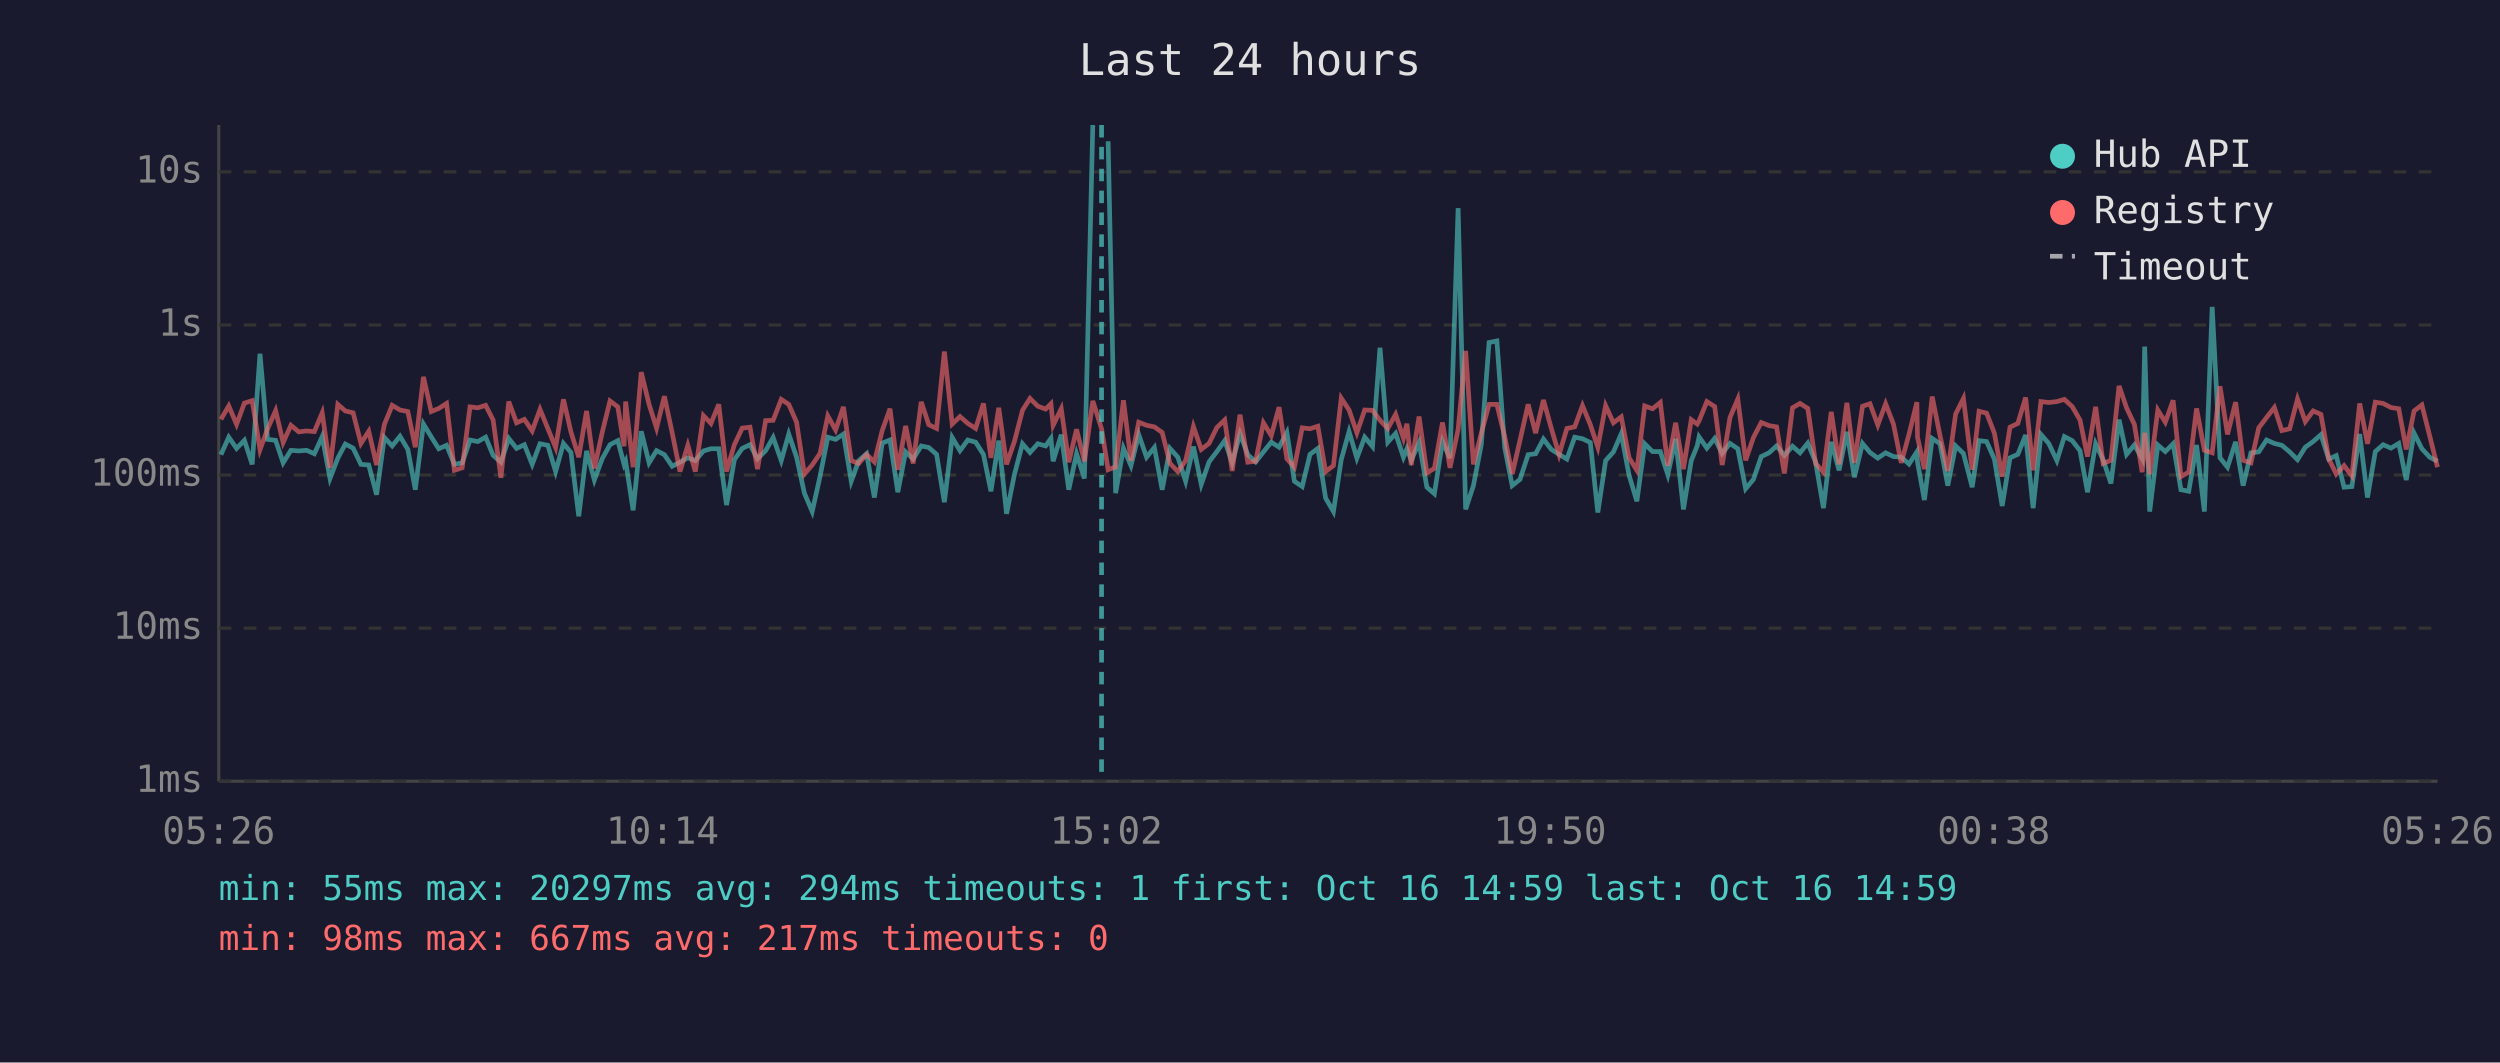
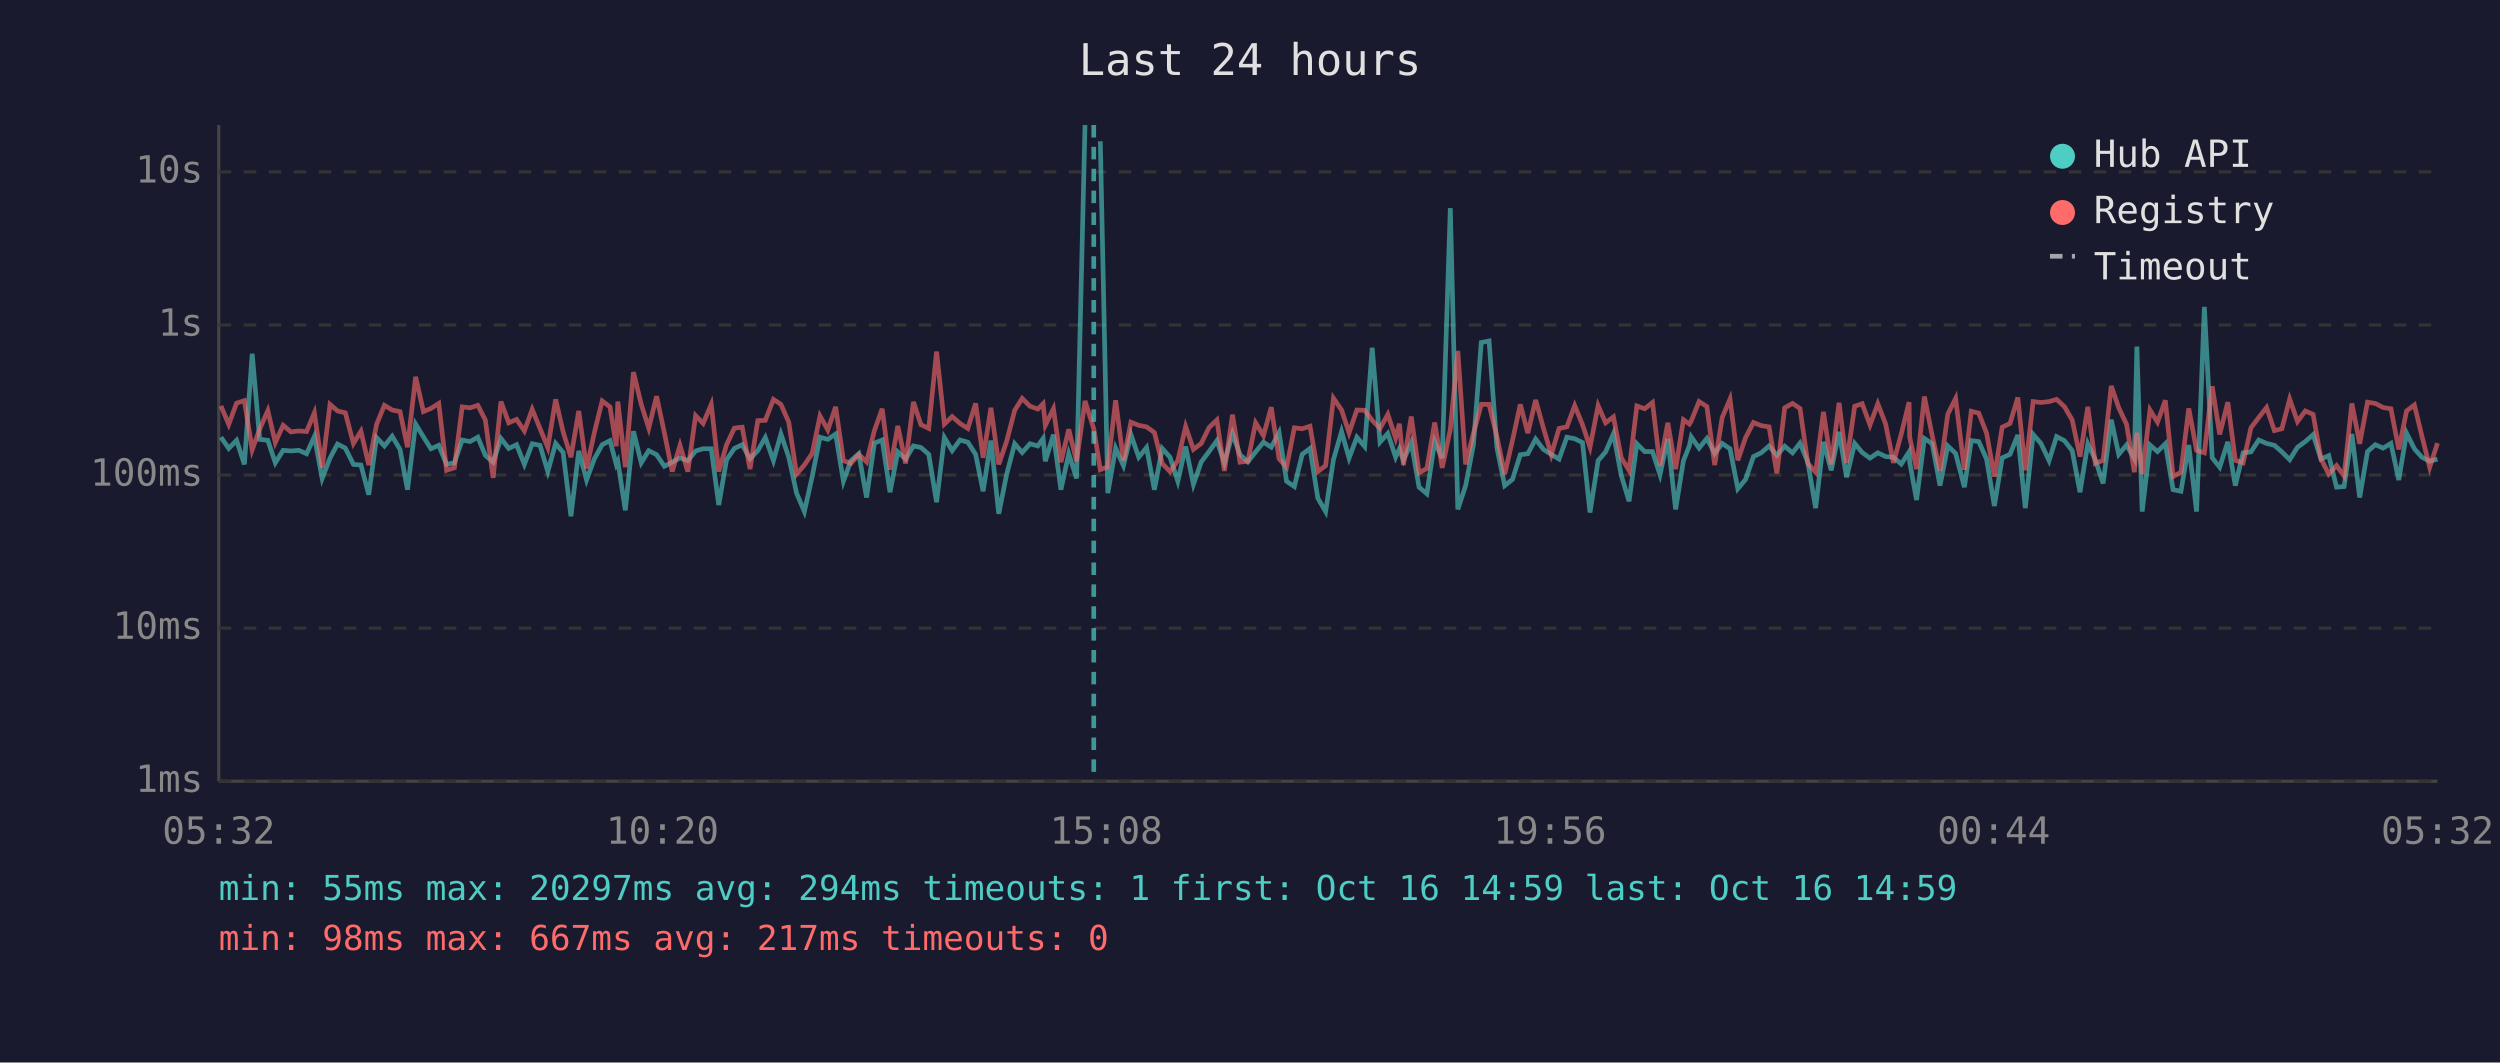
<svg xmlns="http://www.w3.org/2000/svg" viewBox="0 0 800 340" font-family="monospace" font-size="12">
  <rect width="800" height="340" fill="#1a1a2e" />
  <text x="400" y="24" fill="#e0e0e0" font-size="14" text-anchor="middle">Last 24 hours</text>
  <line x1="70" y1="40" x2="70" y2="250" stroke="#444" stroke-width="1" />
  <line x1="70" y1="250" x2="780" y2="250" stroke="#444" stroke-width="1" />
  <line x1="70" y1="250" x2="780" y2="250" stroke="#333" stroke-width="1" stroke-dasharray="4" />
  <text x="65" y="250" fill="#888" text-anchor="end" dominant-baseline="middle">1ms</text>
  <line x1="70" y1="201" x2="780" y2="201" stroke="#333" stroke-width="1" stroke-dasharray="4" />
  <text x="65" y="201" fill="#888" text-anchor="end" dominant-baseline="middle">10ms</text>
  <line x1="70" y1="152" x2="780" y2="152" stroke="#333" stroke-width="1" stroke-dasharray="4" />
  <text x="65" y="152" fill="#888" text-anchor="end" dominant-baseline="middle">100ms</text>
  <line x1="70" y1="104" x2="780" y2="104" stroke="#333" stroke-width="1" stroke-dasharray="4" />
  <text x="65" y="104" fill="#888" text-anchor="end" dominant-baseline="middle">1s</text>
  <line x1="70" y1="55" x2="780" y2="55" stroke="#333" stroke-width="1" stroke-dasharray="4" />
  <text x="65" y="55" fill="#888" text-anchor="end" dominant-baseline="middle">10s</text>
-   <text x="70" y="270" fill="#888" text-anchor="middle">05:26</text>
-   <text x="212" y="270" fill="#888" text-anchor="middle">10:14</text>
-   <text x="354" y="270" fill="#888" text-anchor="middle">15:02</text>
-   <text x="496" y="270" fill="#888" text-anchor="middle">19:50</text>
-   <text x="638" y="270" fill="#888" text-anchor="middle">00:38</text>
-   <text x="780" y="270" fill="#888" text-anchor="middle">05:26</text>
-   <polyline points="70.7,145.5 73.2,139.9 75.7,143.5 78.2,140.9 80.7,148.6 83.2,113.2 85.6,140.6 88.2,140.9 90.6,148.1 93.1,144.1 95.6,144.3 98.1,144.1 100.6,145.2 103.1,139.7 105.6,153.1 108.1,146.6 110.5,142.1 113.0,143.4 115.5,148.6 118.0,148.8 120.5,158.3 123.0,140.0 125.5,142.7 128.0,139.6 130.5,143.8 132.9,156.7 135.5,135.7 138.0,139.8 140.4,143.6 142.9,142.5 145.4,148.6 147.9,148.1 150.4,140.8 152.9,141.3 155.4,139.9 157.8,145.7 160.3,147.9 162.8,140.3 165.3,143.5 167.8,142.3 170.3,148.6 172.8,142.0 175.3,142.5 177.8,150.9 180.3,141.9 182.7,144.8 185.2,165.2 187.7,144.3 190.2,153.6 192.7,146.8 195.2,142.3 197.7,141.0 199.7,148.6 200.2,147.6 202.6,163.3 205.2,138.0 207.7,148.1 210.1,144.2 212.6,145.5 215.1,149.2 217.6,147.9 220.1,146.5 222.5,147.4 225.1,144.3 227.5,143.6 230.0,143.6 232.5,161.6 235.0,147.1 237.5,143.5 240.0,142.3 242.4,146.8 245.0,144.2 247.4,140.0 250.0,147.4 252.4,138.9 254.9,146.3 257.4,157.8 259.9,163.7 262.4,152.5 264.9,139.9 267.4,140.6 269.9,138.9 272.4,154.0 274.8,147.4 277.3,145.2 279.8,159.2 282.3,141.8 284.8,140.8 287.3,157.5 289.8,144.6 292.2,146.9 294.8,142.7 297.2,143.2 299.7,145.4 302.2,160.7 304.7,140.0 307.2,144.2 309.7,140.8 312.2,141.5 314.7,145.4 317.1,157.2 319.6,141.0 322.1,164.4 324.6,151.9 327.2,142.0 329.6,144.8 332.1,142.0 334.6,142.7 336.3,140.3 337.0,147.6 339.6,139.1 342.0,156.7 344.5,145.2 347.0,153.1 349.7,40.0" fill="none" stroke="#4ecdc4" stroke-width="1.5" opacity="0.6" />
-   <polyline points="354.6,45.2 357.0,157.8 359.5,143.4 361.9,149.0 364.4,139.1 366.9,146.3 369.4,143.2 371.9,156.7 374.4,143.5 376.9,146.3 379.4,154.0 381.9,142.9 384.4,155.0 386.9,147.8 389.4,144.5 391.9,141.0 394.3,148.1 396.8,138.8 399.3,145.5 401.8,147.8 404.3,144.6 406.8,141.5 409.3,143.1 411.8,138.4 414.2,154.0 416.7,155.7 419.2,145.4 421.7,143.5 424.2,159.4 426.7,163.7 429.2,147.1 431.7,138.1 434.2,146.6 436.7,139.9 439.2,142.9 441.6,111.3 444.1,141.5 446.6,138.7 449.1,146.3 450.2,143.6 451.6,147.3 454.1,141.6 456.6,155.9 459.0,158.0 461.6,141.3 464.0,146.6 466.6,66.6 469.0,163.0 471.5,155.4 474.0,142.3 476.5,109.6 479.0,109.1 481.5,143.2 483.9,155.4 486.4,153.4 489.0,145.5 491.4,145.2 493.9,140.5 496.4,143.8 498.9,145.4 501.4,146.9 503.9,139.9 506.4,140.4 508.9,141.6 511.3,164.0 513.8,147.4 516.3,144.6 518.8,138.8 521.3,152.1 523.8,160.4 526.3,142.0 528.8,144.5 531.3,144.5 533.7,151.9 536.2,140.4 538.7,163.0 541.2,147.4 543.1,142.7 543.7,139.8 546.2,143.4 548.7,140.3 551.1,145.1 553.6,141.9 556.1,143.6 558.6,156.4 561.1,153.4 563.6,146.1 566.1,144.9 568.5,142.7 571.0,145.7 573.6,142.8 576.0,144.9 578.5,141.8 581.0,147.9 583.5,162.6 586.0,141.4 588.5,150.5 591.0,138.2 593.4,152.7 596.0,141.9 598.4,144.8 600.9,146.6 603.4,144.9 605.9,146.1 608.4,146.3 610.9,148.5 613.4,144.6 613.6,147.9 615.8,160.0 618.3,140.3 620.8,142.0 623.3,155.4 625.8,142.7 628.3,145.1 631.1,155.9 633.3,141.0 635.7,141.3 638.2,146.9 640.7,161.9 643.2,146.5 645.7,145.4 648.2,139.2 650.6,162.6 653.1,139.0 655.6,141.9 658.2,147.4 660.6,139.7 663.1,141.0 665.6,144.2 668.0,157.5 670.6,142.0 673.0,147.1 675.5,154.7 678.1,134.3 680.5,145.4 683.0,142.4 685.5,146.8 686.3,110.9 687.9,163.7 690.5,142.4 692.9,144.5 695.4,142.0 697.9,156.7 700.4,157.2 702.9,142.4 705.4,163.7 707.9,98.2 710.4,146.5 712.8,149.5 715.4,141.4 717.8,155.4 720.3,144.9 722.8,144.6 725.3,140.8 727.8,141.9 730.2,142.5 732.7,144.6 735.2,147.1 737.7,143.1 740.2,141.3 742.7,139.1 745.2,146.9 747.6,145.8 750.1,155.9 752.6,155.7 755.1,138.9 757.6,159.2 760.1,144.5 762.6,142.3 765.1,143.4 767.6,141.9 770.0,153.6 772.5,138.6 775.0,143.6 777.5,146.3 780.0,147.6" fill="none" stroke="#4ecdc4" stroke-width="1.5" opacity="0.6" />
-   <polyline points="70.7,134.2 73.2,129.9 75.7,135.8 78.2,129.0 80.7,128.2 83.2,143.9 85.6,137.3 88.2,131.4 90.6,141.6 93.1,136.1 95.6,138.2 98.1,137.9 100.6,138.1 103.1,132.1 105.6,149.7 108.1,129.4 110.5,131.5 113.0,132.1 115.5,141.9 118.0,138.0 120.5,148.8 123.0,135.8 125.5,129.7 128.0,131.2 130.5,131.7 132.9,143.1 135.5,120.6 138.0,131.7 140.4,130.7 142.9,129.1 145.4,150.5 147.9,149.7 150.4,130.2 152.9,130.5 155.4,129.7 157.8,134.4 160.3,152.9 162.8,128.5 165.3,135.3 167.8,134.2 170.3,137.9 172.8,131.0 175.3,137.1 177.8,143.2 180.3,127.8 182.7,138.2 185.2,146.3 187.7,131.5 190.2,149.9 192.7,138.4 195.2,128.3 197.7,130.2 199.7,142.8 200.2,128.5 202.6,149.5 205.2,119.1 207.7,129.4 210.1,137.0 212.6,126.8 215.1,138.5 217.6,150.9 220.1,142.5 222.5,150.9 225.1,133.0 227.5,135.5 230.0,129.4 232.5,150.9 235.0,142.3 237.5,137.0 240.0,136.7 242.4,150.1 245.0,134.6 247.4,134.5 250.0,127.8 252.4,129.4 254.9,135.1 257.4,151.7 259.9,148.8 262.4,145.1 264.9,133.1 267.4,137.6 269.9,130.2 272.4,147.4 274.8,148.3 277.3,145.4 279.8,147.8 282.3,137.8 284.8,130.8 287.3,150.3 289.8,136.3 292.2,148.3 294.8,128.6 297.2,135.9 299.7,137.1 302.2,112.5 304.7,135.7 307.2,133.3 309.7,135.5 312.2,137.1 314.7,129.1 317.1,146.5 319.6,130.5 322.1,148.6 324.6,141.3 327.2,131.3 329.6,127.5 332.1,130.0 334.6,130.9 336.3,129.2 337.0,136.1 339.6,130.8 342.0,147.9 344.5,137.4 347.0,147.6 349.7,128.3 352.5,137.2 354.6,150.3 357.0,149.4 359.5,128.1 361.9,147.4 364.4,135.1 366.9,136.1 369.4,136.6 371.9,138.4 374.4,148.3 376.9,150.9 379.4,147.4 381.9,136.5 384.4,143.8 386.9,141.9 389.4,136.8 391.9,134.4 394.3,150.7 396.8,132.7 399.3,147.9 401.8,147.6 404.3,135.3 406.8,139.4 409.3,130.3 411.8,146.8 414.2,149.5 416.7,136.9 419.2,137.2 421.7,136.4 424.2,150.9 426.7,149.0 429.2,127.4 431.7,131.2 434.2,138.5 436.7,131.2 439.2,131.3 441.6,134.5 444.1,137.1 446.6,132.6 449.1,140.2 450.2,135.6 451.6,148.8 454.1,133.3 456.6,151.3 459.0,149.9 461.6,135.2 464.0,149.7 466.6,137.4 469.0,112.3 471.5,148.6 474.0,138.7 476.5,129.4 479.0,129.4 481.5,139.7 483.9,151.7 486.4,140.9 489.0,129.4 491.4,138.6 493.9,128.0 496.4,137.0 498.9,145.5 501.4,137.1 503.9,136.6 506.4,129.8 508.9,135.9 511.3,143.1 513.8,129.8 516.3,135.3 518.8,133.4 521.3,146.5 523.8,150.5 526.3,129.9 528.8,130.8 531.3,128.8 533.7,149.0 536.2,135.3 538.7,150.1 541.2,134.3 543.1,135.7 543.7,134.7 546.2,128.5 548.7,130.1 551.1,148.8 553.6,133.6 556.1,127.7 558.6,147.3 561.1,140.0 563.6,135.2 566.1,136.2 568.5,136.6 571.0,151.5 573.6,130.5 576.0,129.1 578.5,130.7 581.0,148.3 583.5,151.1 586.0,131.8 588.5,148.6 591.0,128.9 593.4,148.1 596.0,130.0 598.4,129.2 600.9,136.0 603.4,129.2 605.9,135.7 608.4,148.1 610.9,138.9 613.4,128.7 613.6,139.9 615.8,150.1 618.3,126.9 620.8,139.4 623.3,150.7 625.8,132.5 628.3,127.5 631.1,150.3 633.3,131.6 635.7,132.2 638.2,138.6 640.7,152.5 643.2,136.7 645.7,135.5 648.2,127.2 650.6,150.5 653.1,128.5 655.6,128.8 658.2,128.5 660.6,127.8 663.1,130.1 665.6,134.4 668.0,146.1 670.6,130.2 673.0,148.3 675.5,147.3 678.1,123.5 680.5,130.5 683.0,135.8 685.5,151.1 686.3,138.5 687.9,151.7 690.5,131.2 692.9,135.1 695.4,128.1 697.9,152.5 700.4,151.1 702.9,130.7 705.4,144.1 707.9,144.9 710.4,123.6 712.8,139.0 715.4,128.7 717.8,147.3 720.3,148.1 722.8,136.9 725.3,133.6 727.8,130.4 730.2,137.8 732.7,137.2 735.2,127.7 737.7,134.9 740.2,131.5 742.7,132.6 745.2,146.8 747.6,151.7 750.1,149.0 752.6,152.3 755.1,129.1 757.6,142.0 760.1,128.7 762.6,129.1 765.1,130.4 767.6,130.8 770.0,143.8 772.5,131.5 775.0,129.6 777.5,139.5 780.0,149.5" fill="none" stroke="#ff6b6b" stroke-width="1.5" opacity="0.6" />
-   <line x1="352.5" y1="40" x2="352.5" y2="250" stroke="#4ecdc4" stroke-width="1.5" stroke-dasharray="4,3" opacity="0.7" />
+   <text x="70" y="270" fill="#888" text-anchor="middle">05:32</text>
+   <text x="212" y="270" fill="#888" text-anchor="middle">10:20</text>
+   <text x="354" y="270" fill="#888" text-anchor="middle">15:08</text>
+   <text x="496" y="270" fill="#888" text-anchor="middle">19:56</text>
+   <text x="638" y="270" fill="#888" text-anchor="middle">00:44</text>
+   <text x="780" y="270" fill="#888" text-anchor="middle">05:32</text>
+   <polyline points="70.7,139.9 73.2,143.5 75.7,140.9 78.2,148.6 80.7,113.2 83.1,140.6 85.7,140.9 88.1,148.1 90.6,144.1 93.1,144.3 95.6,144.1 98.1,145.2 100.6,139.7 103.1,153.1 105.6,146.6 108.0,142.1 110.5,143.4 113.1,148.6 115.5,148.8 118.0,158.3 120.5,140.0 123.0,142.7 125.5,139.6 128.0,143.8 130.4,156.7 133.0,135.7 135.5,139.8 137.9,143.6 140.4,142.5 142.9,148.6 145.4,148.1 147.9,140.8 150.4,141.3 152.9,139.9 155.3,145.7 157.8,147.9 160.3,140.3 162.8,143.5 165.3,142.3 167.8,148.6 170.3,142.0 172.8,142.5 175.3,150.9 177.8,141.9 180.2,144.8 182.7,165.2 185.2,144.3 187.7,153.6 190.2,146.8 192.7,142.3 195.2,141.0 197.2,148.6 197.7,147.6 200.1,163.3 202.7,138.0 205.2,148.1 207.6,144.2 210.1,145.5 212.6,149.2 215.1,147.9 217.6,146.5 220.1,147.4 222.6,144.3 225.0,143.6 227.6,143.6 230.0,161.6 232.5,147.1 235.0,143.5 237.5,142.3 240.0,146.8 242.5,144.2 244.9,140.0 247.5,147.4 249.9,138.9 252.4,146.3 254.9,157.8 257.4,163.7 259.9,152.5 262.4,139.9 264.9,140.6 267.4,138.9 269.9,154.0 272.3,147.4 274.8,145.2 277.3,159.2 279.8,141.8 282.3,140.8 284.8,157.5 287.3,144.6 289.8,146.9 292.3,142.7 294.7,143.2 297.2,145.4 299.7,160.7 302.2,140.0 304.7,144.2 307.2,140.8 309.7,141.5 312.2,145.4 314.6,157.2 317.1,141.0 319.6,164.4 322.1,151.9 324.7,142.0 327.1,144.8 329.6,142.0 332.1,142.7 333.8,140.3 334.5,147.6 337.1,139.1 339.5,156.7 342.0,145.2 344.5,153.1 347.2,40.0" fill="none" stroke="#4ecdc4" stroke-width="1.5" opacity="0.6" />
+   <polyline points="352.1,45.2 354.5,157.8 357.0,143.4 359.5,149.0 361.9,139.1 364.4,146.3 366.9,143.2 369.4,156.7 371.9,143.5 374.4,146.3 376.9,154.0 379.4,142.9 381.9,155.0 384.4,147.8 386.9,144.5 389.4,141.0 391.8,148.1 394.4,138.8 396.8,145.5 399.3,147.8 401.8,144.6 404.3,141.5 406.8,143.1 409.3,138.4 411.7,154.0 414.2,155.7 416.7,145.4 419.2,143.5 421.7,159.4 424.2,163.7 426.7,147.1 429.3,138.1 431.7,146.6 434.2,139.9 436.7,142.9 439.1,111.3 441.6,141.5 444.1,138.7 446.6,146.3 447.8,143.6 449.1,147.3 451.6,141.6 454.1,155.9 456.6,158.0 459.1,141.3 461.5,146.6 464.1,66.6 466.5,163.0 469.0,155.4 471.5,142.3 474.0,109.6 476.5,109.1 479.0,143.2 481.5,155.4 484.0,153.4 486.5,145.5 488.9,145.2 491.4,140.5 493.9,143.8 496.4,145.4 498.9,146.9 501.4,139.9 503.9,140.4 506.4,141.6 508.8,164.0 511.4,147.4 513.8,144.6 516.3,138.8 518.8,152.1 521.3,160.4 523.8,142.0 526.3,144.5 528.8,144.5 531.2,151.9 533.7,140.4 536.2,163.0 538.7,147.4 540.6,142.7 541.2,139.8 543.7,143.4 546.2,140.3 548.7,145.1 551.1,141.9 553.6,143.6 556.1,156.4 558.6,153.4 561.1,146.1 563.6,144.9 566.1,142.7 568.6,145.7 571.1,142.8 573.6,144.9 576.0,141.8 578.5,147.9 581.0,162.6 583.5,141.4 586.0,150.5 588.5,138.2 590.9,152.7 593.5,141.9 595.9,144.8 598.4,146.6 600.9,144.9 603.4,146.1 605.9,146.3 608.4,148.5 610.9,144.6 611.1,147.9 613.3,160.0 615.8,140.3 618.3,142.0 620.8,155.4 623.3,142.7 625.8,145.1 628.6,155.9 630.8,141.0 633.2,141.3 635.7,146.9 638.2,161.9 640.7,146.5 643.2,145.4 645.7,139.2 648.1,162.6 650.6,139.0 653.1,141.9 655.7,147.4 658.1,139.7 660.6,141.0 663.1,144.2 665.6,157.5 668.1,142.0 670.5,147.1 673.0,154.7 675.6,134.3 678.0,145.4 680.5,142.4 683.0,146.8 683.8,110.9 685.5,163.7 688.0,142.4 690.4,144.5 692.9,142.0 695.4,156.7 697.9,157.2 700.4,142.4 702.9,163.7 705.4,98.2 707.9,146.5 710.3,149.5 712.9,141.4 715.3,155.4 717.8,144.9 720.3,144.6 722.8,140.8 725.3,141.9 727.8,142.5 730.2,144.6 732.7,147.1 735.2,143.1 737.7,141.3 740.2,139.1 742.7,146.9 745.2,145.8 747.7,155.9 750.1,155.7 752.6,138.9 755.1,159.2 757.6,144.5 760.1,142.3 762.6,143.4 765.1,141.9 767.6,153.6 770.1,138.6 772.6,143.6 775.0,146.3 777.5,147.6 780.0,146.9" fill="none" stroke="#4ecdc4" stroke-width="1.5" opacity="0.6" />
+   <polyline points="70.7,129.9 73.2,135.8 75.7,129.0 78.2,128.2 80.7,143.9 83.1,137.3 85.7,131.4 88.1,141.6 90.6,136.1 93.1,138.2 95.6,137.9 98.1,138.1 100.6,132.1 103.1,149.7 105.6,129.4 108.0,131.5 110.5,132.1 113.1,141.9 115.5,138.0 118.0,148.8 120.5,135.8 123.0,129.7 125.5,131.2 128.0,131.7 130.4,143.1 133.0,120.6 135.5,131.7 137.9,130.7 140.4,129.1 142.9,150.5 145.4,149.7 147.9,130.2 150.4,130.5 152.9,129.7 155.3,134.4 157.8,152.9 160.3,128.5 162.8,135.3 165.3,134.2 167.8,137.9 170.3,131.0 172.8,137.1 175.3,143.2 177.8,127.8 180.2,138.2 182.7,146.3 185.2,131.5 187.7,149.9 190.2,138.4 192.7,128.3 195.2,130.2 197.2,142.8 197.7,128.5 200.1,149.5 202.7,119.1 205.2,129.4 207.6,137.0 210.1,126.8 212.6,138.5 215.1,150.9 217.6,142.5 220.1,150.9 222.6,133.0 225.0,135.5 227.6,129.4 230.0,150.9 232.5,142.3 235.0,137.0 237.5,136.7 240.0,150.1 242.5,134.6 244.9,134.5 247.5,127.8 249.9,129.4 252.4,135.1 254.9,151.7 257.4,148.8 259.9,145.1 262.4,133.1 264.9,137.6 267.4,130.2 269.9,147.4 272.3,148.3 274.8,145.4 277.3,147.8 279.8,137.8 282.3,130.8 284.8,150.3 287.3,136.3 289.8,148.3 292.3,128.6 294.7,135.9 297.2,137.1 299.7,112.5 302.2,135.7 304.7,133.3 307.2,135.5 309.7,137.1 312.2,129.1 314.6,146.5 317.1,130.5 319.6,148.6 322.1,141.3 324.7,131.3 327.1,127.5 329.6,130.0 332.1,130.9 333.8,129.2 334.5,136.1 337.1,130.8 339.5,147.9 342.0,137.4 344.5,147.6 347.2,128.3 350.0,137.2 352.1,150.3 354.5,149.4 357.0,128.1 359.5,147.4 361.9,135.1 364.4,136.1 366.9,136.6 369.4,138.4 371.9,148.3 374.4,150.9 376.9,147.4 379.4,136.5 381.9,143.8 384.4,141.9 386.9,136.8 389.4,134.4 391.8,150.7 394.4,132.7 396.8,147.9 399.3,147.6 401.8,135.3 404.3,139.4 406.8,130.3 409.3,146.8 411.7,149.5 414.2,136.9 416.7,137.2 419.2,136.4 421.7,150.9 424.2,149.0 426.7,127.4 429.3,131.2 431.7,138.5 434.2,131.2 436.7,131.3 439.1,134.5 441.6,137.1 444.1,132.6 446.6,140.2 447.8,135.6 449.1,148.8 451.6,133.3 454.1,151.3 456.6,149.9 459.1,135.2 461.5,149.7 464.1,137.4 466.5,112.3 469.0,148.6 471.5,138.7 474.0,129.4 476.5,129.4 479.0,139.7 481.5,151.7 484.0,140.9 486.5,129.4 488.9,138.6 491.4,128.0 493.9,137.0 496.4,145.5 498.9,137.1 501.4,136.6 503.9,129.8 506.4,135.9 508.8,143.1 511.4,129.8 513.8,135.3 516.3,133.4 518.8,146.5 521.3,150.5 523.8,129.9 526.3,130.8 528.8,128.8 531.2,149.0 533.7,135.3 536.2,150.1 538.7,134.3 540.6,135.7 541.2,134.7 543.7,128.5 546.2,130.1 548.7,148.8 551.1,133.6 553.6,127.7 556.1,147.3 558.6,140.0 561.1,135.2 563.6,136.2 566.1,136.6 568.6,151.5 571.1,130.5 573.6,129.1 576.0,130.7 578.5,148.3 581.0,151.1 583.5,131.8 586.0,148.6 588.5,128.9 590.9,148.1 593.5,130.0 595.9,129.2 598.4,136.0 600.9,129.2 603.4,135.7 605.9,148.1 608.4,138.9 610.9,128.7 611.1,139.9 613.3,150.1 615.8,126.9 618.3,139.4 620.8,150.7 623.3,132.5 625.8,127.5 628.6,150.3 630.8,131.6 633.2,132.2 635.7,138.6 638.2,152.5 640.7,136.7 643.2,135.5 645.7,127.2 648.1,150.5 650.6,128.5 653.1,128.8 655.7,128.5 658.1,127.8 660.6,130.1 663.1,134.4 665.6,146.1 668.1,130.2 670.5,148.3 673.0,147.3 675.6,123.5 678.0,130.5 680.5,135.8 683.0,151.1 683.8,138.5 685.5,151.7 688.0,131.2 690.4,135.1 692.9,128.1 695.4,152.5 697.9,151.1 700.4,130.7 702.9,144.1 705.4,144.9 707.9,123.6 710.3,139.0 712.9,128.7 715.3,147.3 717.8,148.1 720.3,136.9 722.8,133.6 725.3,130.4 727.8,137.8 730.2,137.2 732.7,127.7 735.2,134.9 737.7,131.5 740.2,132.6 742.7,146.8 745.2,151.7 747.7,149.0 750.1,152.3 752.6,129.1 755.1,142.0 757.6,128.7 760.1,129.1 762.6,130.4 765.1,130.8 767.6,143.8 770.1,131.5 772.6,129.6 775.0,139.5 777.5,149.5 780.0,141.8" fill="none" stroke="#ff6b6b" stroke-width="1.5" opacity="0.6" />
+   <line x1="350.0" y1="40" x2="350.0" y2="250" stroke="#4ecdc4" stroke-width="1.5" stroke-dasharray="4,3" opacity="0.7" />
  <circle cx="660" cy="50" r="4" fill="#4ecdc4" />
  <text x="670" y="50" fill="#e0e0e0" dominant-baseline="middle">Hub API</text>
  <circle cx="660" cy="68" r="4" fill="#ff6b6b" />
  <text x="670" y="68" fill="#e0e0e0" dominant-baseline="middle">Registry</text>
  <line x1="656" y1="82" x2="664" y2="82" stroke="#e0e0e0" stroke-width="1.5" stroke-dasharray="4,3" opacity="0.7" />
  <text x="670" y="86" fill="#e0e0e0" dominant-baseline="middle">Timeout</text>
  <text x="70" y="288" fill="#4ecdc4" font-size="11">min: 55ms  max: 20297ms  avg: 294ms  timeouts: 1  first: Oct 16 14:59  last: Oct 16 14:59</text>
  <text x="70" y="304" fill="#ff6b6b" font-size="11">min: 98ms  max: 667ms  avg: 217ms  timeouts: 0</text>
</svg>
